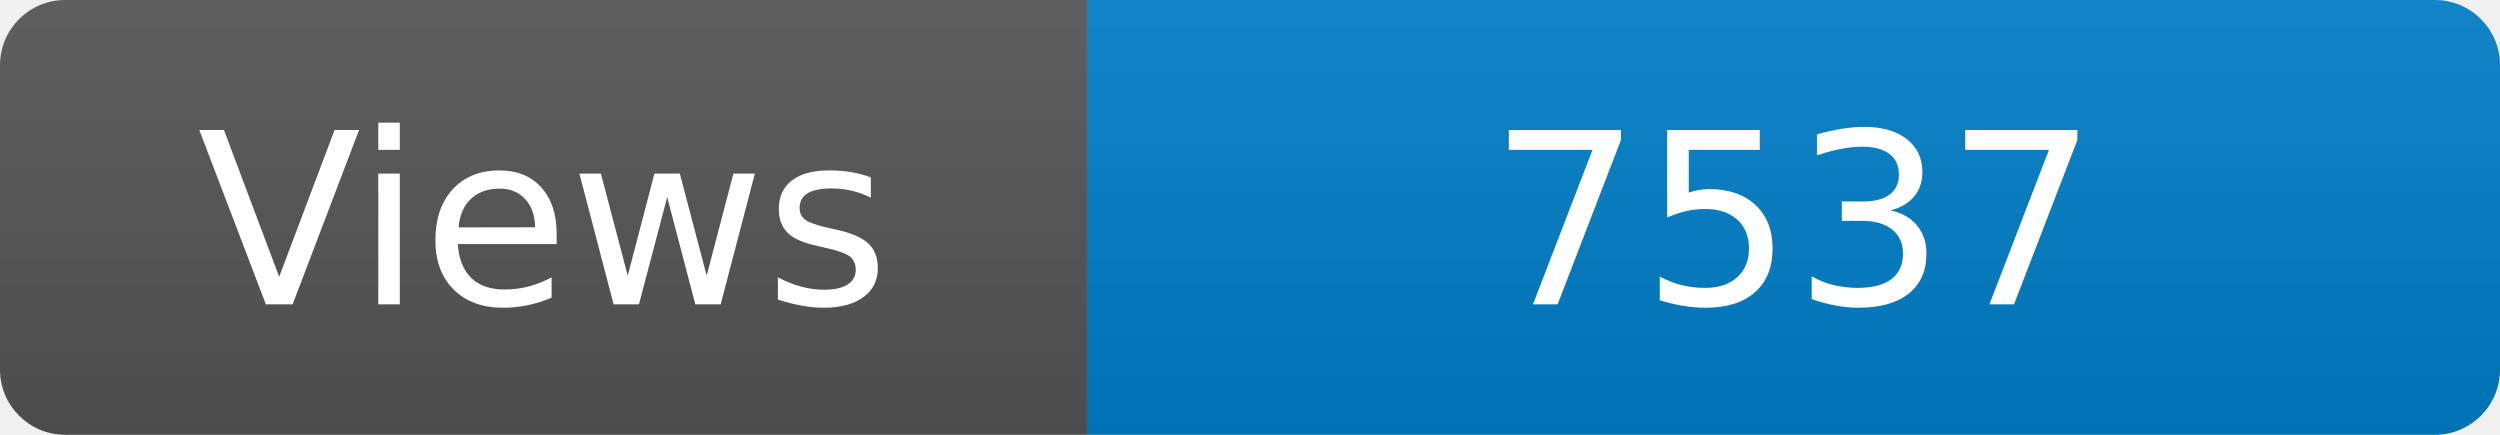
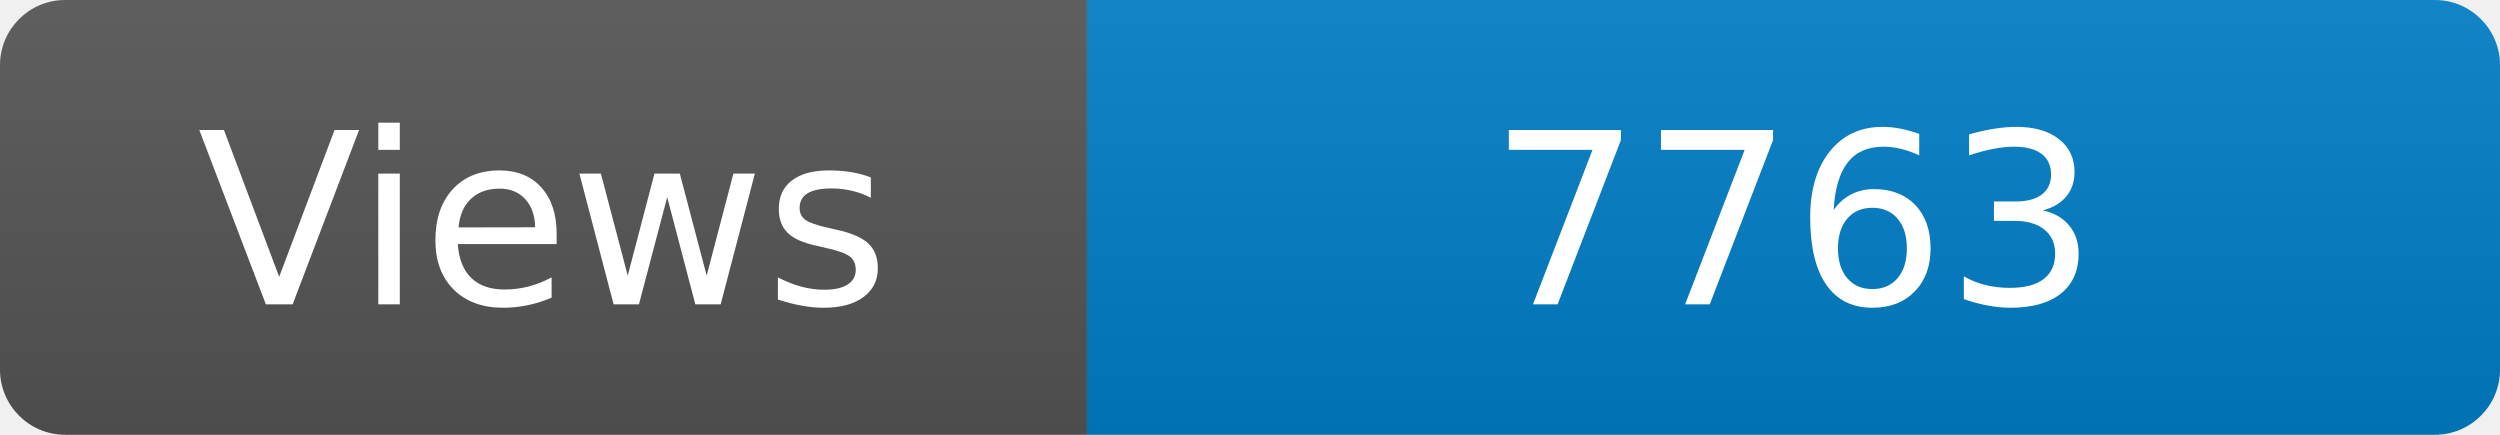
<svg xmlns="http://www.w3.org/2000/svg" width="115" height="20" role="img" aria-label="Maintained?: yes">
  <linearGradient id="s" x2="0" y2="100%">
    <stop offset="0" stop-color="#bbb" stop-opacity=".1" />
    <stop offset="1" stop-opacity=".1" />
  </linearGradient>
  <clipPath id="r">
    <rect width="115" height="20" rx="3" fill="#fff" />
  </clipPath>
  <g clip-path="url(#r)">
    <rect width="50" height="20" fill="#555" />
    <rect x="50" width="160" height="20" fill="#007ec6" />
    <rect width="115" height="20" fill="url(#s)" />
  </g>
  <g fill="#fff" text-anchor="middle" font-family="Verdana,Geneva,DejaVu Sans,sans-serif" font-size="110">
    <text x="250" y="140" transform="scale(.1)" fill="#fff">Views</text>
-     <text x="825" y="140" transform="scale(.1)" fill="#fff">7537</text>
+     <text x="825" y="140" transform="scale(.1)" fill="#fff">7763</text>
  </g>
</svg>
